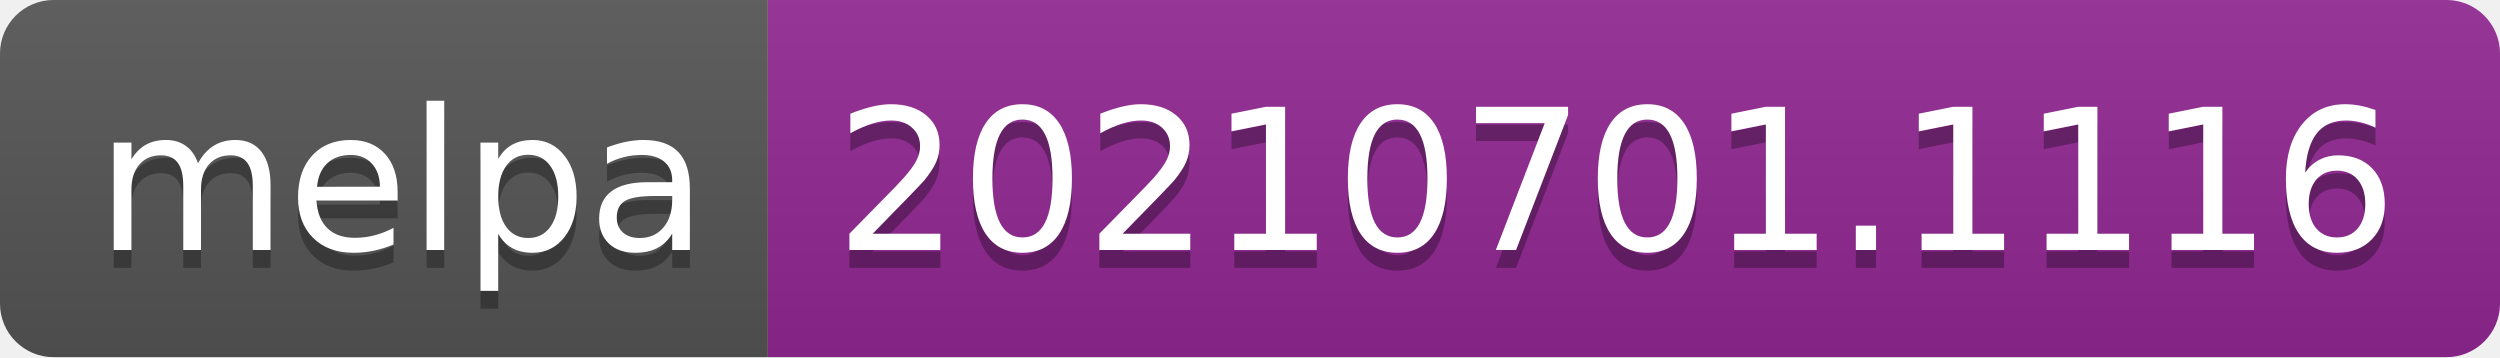
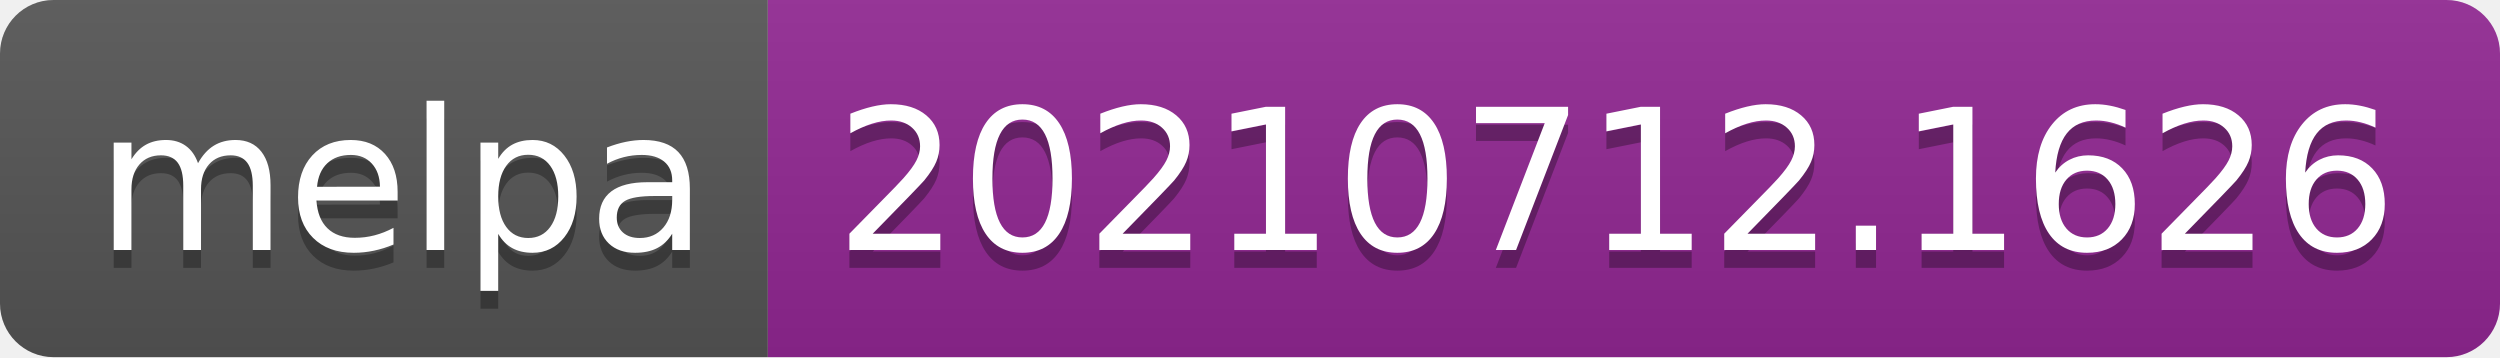
- <svg xmlns="http://www.w3.org/2000/svg" width="140" height="20" role="img" aria-label="melpa: 20210701.1116">
+ <svg xmlns="http://www.w3.org/2000/svg" width="140" height="20" role="img" aria-label="melpa: 20210712.1626">
  <linearGradient id="s" x2="0" y2="100%">
    <stop offset="0" stop-color="#bbb" stop-opacity=".1" />
    <stop offset="1" stop-opacity=".1" />
  </linearGradient>
  <clipPath id="r">
    <rect width="140" height="20" rx="3" fill="#fff" />
  </clipPath>
  <g clip-path="url(#r)">
    <rect width="43" height="20" fill="#555" />
    <rect x="43" width="97" height="20" fill="#922793" />
    <rect width="140" height="20" fill="url(#s)" />
  </g>
  <g fill="#fff" text-anchor="middle" font-family="Verdana,Geneva,DejaVu Sans,sans-serif" text-rendering="geometricPrecision" font-size="110">
    <text aria-hidden="true" x="225" y="150" fill="#010101" fill-opacity=".3" transform="scale(.1)" textLength="330">melpa</text>
    <text x="225" y="140" transform="scale(.1)" fill="#fff" textLength="330">melpa</text>
-     <text aria-hidden="true" x="905" y="150" fill="#010101" fill-opacity=".3" transform="scale(.1)" textLength="870">20210701.1116</text>
-     <text x="905" y="140" transform="scale(.1)" fill="#fff" textLength="870">20210701.1116</text>
+     <text aria-hidden="true" x="905" y="150" fill="#010101" fill-opacity=".3" transform="scale(.1)" textLength="870">20210712.1626</text>
+     <text x="905" y="140" transform="scale(.1)" fill="#fff" textLength="870">20210712.1626</text>
  </g>
</svg>
